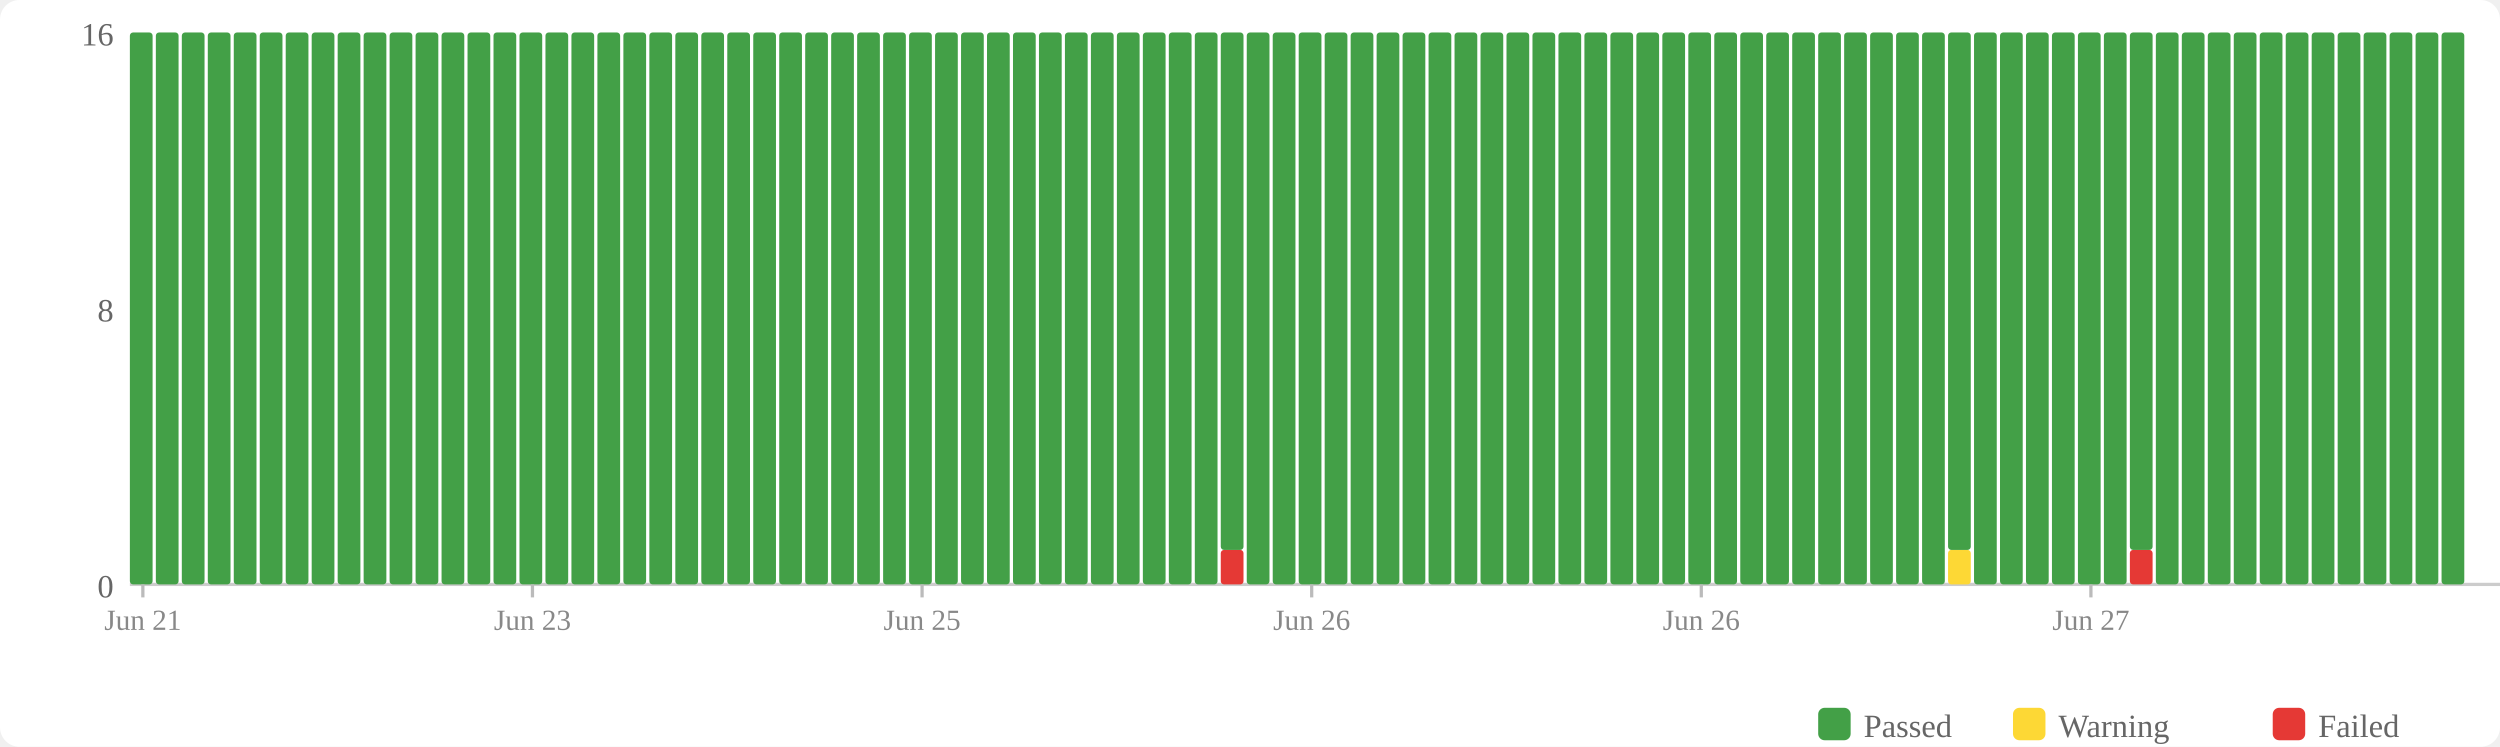
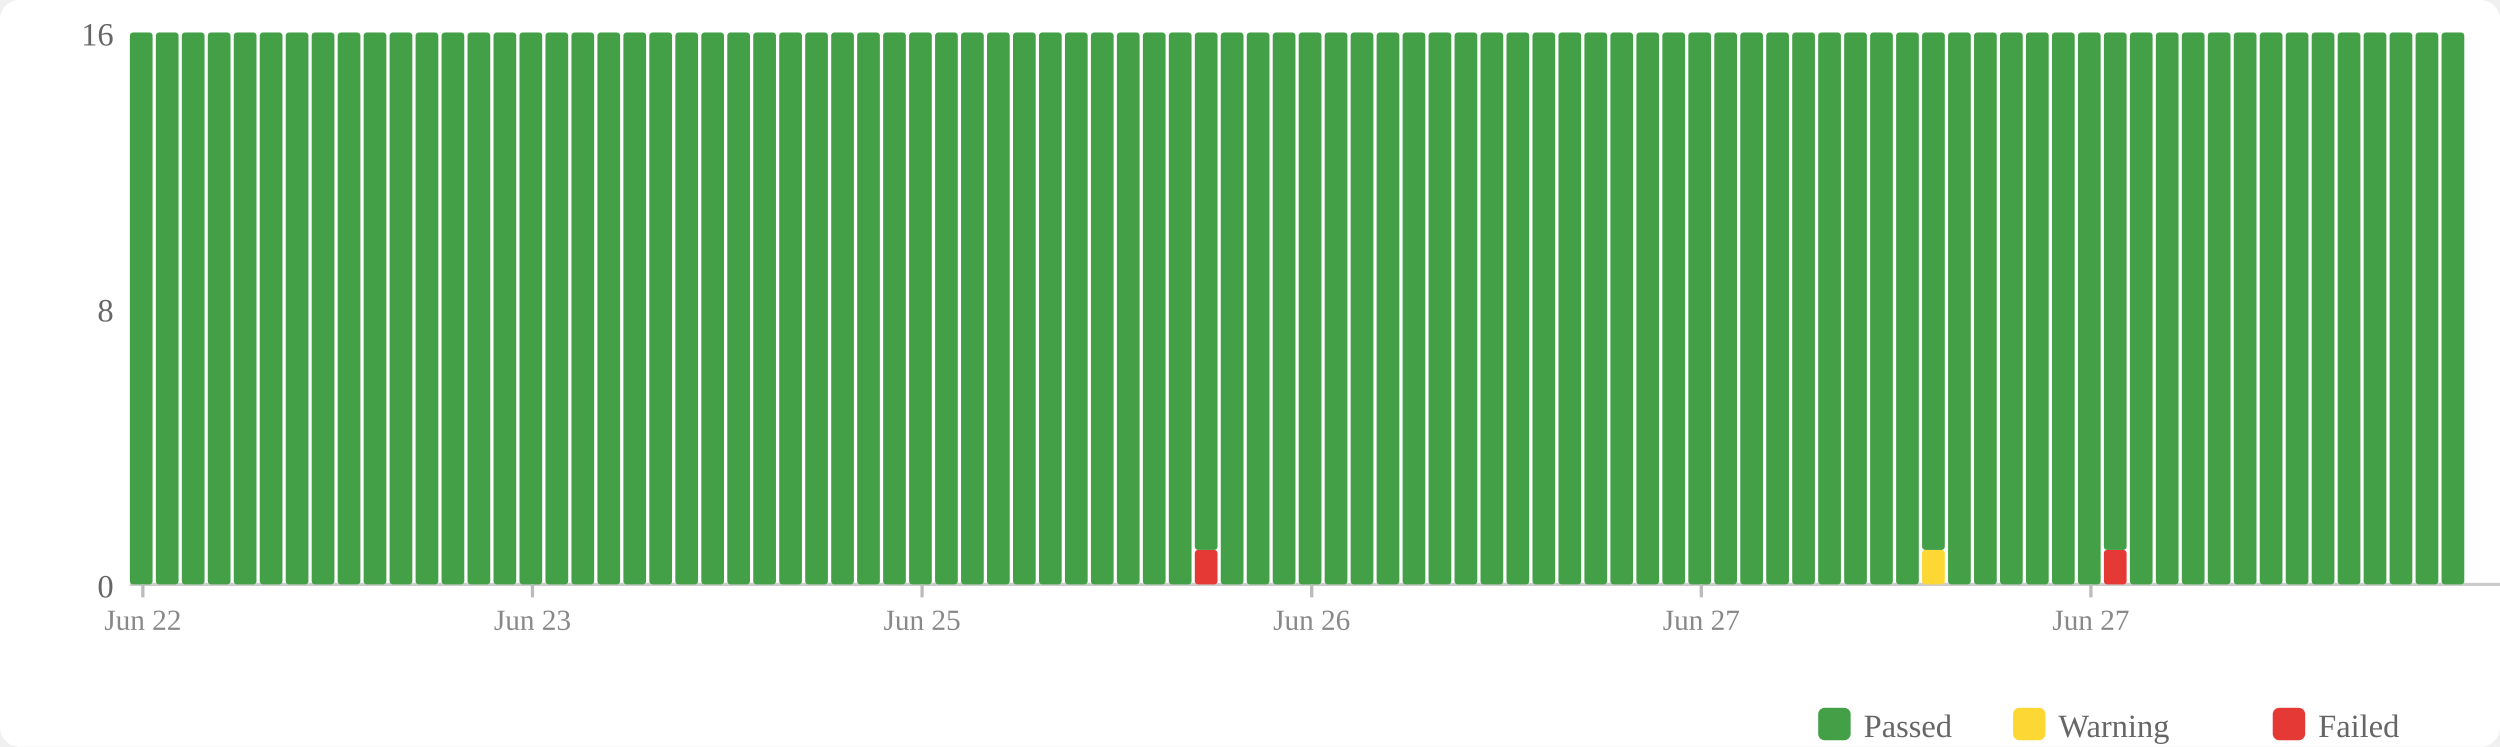
<svg xmlns="http://www.w3.org/2000/svg" width="770" height="230" viewBox="0 0 770 230">
  <rect width="770" height="230" fill="#fff" rx="6" />
  <rect x="560" y="218" width="10" height="10" fill="#43a047" rx="2" />
  <text x="574" y="227" font-size="10" fill="#666">Passed</text>
  <rect x="620" y="218" width="10" height="10" fill="#fdd835" rx="2" />
  <text x="634" y="227" font-size="10" fill="#666">Warning</text>
  <rect x="700" y="218" width="10" height="10" fill="#e53935" rx="2" />
  <text x="714" y="227" font-size="10" fill="#666">Failed</text>
  <text x="35" y="184" text-anchor="end" font-size="10" fill="#666">0</text>
  <text x="35" y="99" text-anchor="end" font-size="10" fill="#666">8</text>
  <text x="35" y="14" text-anchor="end" font-size="10" fill="#666">16</text>
  <line x1="40" y1="180" x2="770" y2="180" stroke="#ccc" stroke-width="1" />
  <rect x="40" y="10" width="7" height="170" fill="#43a047" rx="1" />
  <rect x="48" y="10" width="7" height="170" fill="#43a047" rx="1" />
  <rect x="56" y="10" width="7" height="170" fill="#43a047" rx="1" />
  <rect x="64" y="10" width="7" height="170" fill="#43a047" rx="1" />
  <rect x="72" y="10" width="7" height="170" fill="#43a047" rx="1" />
  <rect x="80" y="10" width="7" height="170" fill="#43a047" rx="1" />
  <rect x="88" y="10" width="7" height="170" fill="#43a047" rx="1" />
  <rect x="96" y="10" width="7" height="170" fill="#43a047" rx="1" />
  <rect x="104" y="10" width="7" height="170" fill="#43a047" rx="1" />
  <rect x="112" y="10" width="7" height="170" fill="#43a047" rx="1" />
  <rect x="120" y="10" width="7" height="170" fill="#43a047" rx="1" />
  <rect x="128" y="10" width="7" height="170" fill="#43a047" rx="1" />
  <rect x="136" y="10" width="7" height="170" fill="#43a047" rx="1" />
  <rect x="144" y="10" width="7" height="170" fill="#43a047" rx="1" />
  <rect x="152" y="10" width="7" height="170" fill="#43a047" rx="1" />
  <rect x="160" y="10" width="7" height="170" fill="#43a047" rx="1" />
  <rect x="168" y="10" width="7" height="170" fill="#43a047" rx="1" />
  <rect x="176" y="10" width="7" height="170" fill="#43a047" rx="1" />
  <rect x="184" y="10" width="7" height="170" fill="#43a047" rx="1" />
  <rect x="192" y="10" width="7" height="170" fill="#43a047" rx="1" />
  <rect x="200" y="10" width="7" height="170" fill="#43a047" rx="1" />
  <rect x="208" y="10" width="7" height="170" fill="#43a047" rx="1" />
  <rect x="216" y="10" width="7" height="170" fill="#43a047" rx="1" />
  <rect x="224" y="10" width="7" height="170" fill="#43a047" rx="1" />
  <rect x="232" y="10" width="7" height="170" fill="#43a047" rx="1" />
  <rect x="240" y="10" width="7" height="170" fill="#43a047" rx="1" />
  <rect x="248" y="10" width="7" height="170" fill="#43a047" rx="1" />
  <rect x="256" y="10" width="7" height="170" fill="#43a047" rx="1" />
  <rect x="264" y="10" width="7" height="170" fill="#43a047" rx="1" />
  <rect x="272" y="10" width="7" height="170" fill="#43a047" rx="1" />
  <rect x="280" y="10" width="7" height="170" fill="#43a047" rx="1" />
  <rect x="288" y="10" width="7" height="170" fill="#43a047" rx="1" />
  <rect x="296" y="10" width="7" height="170" fill="#43a047" rx="1" />
  <rect x="304" y="10" width="7" height="170" fill="#43a047" rx="1" />
  <rect x="312" y="10" width="7" height="170" fill="#43a047" rx="1" />
  <rect x="320" y="10" width="7" height="170" fill="#43a047" rx="1" />
  <rect x="328" y="10" width="7" height="170" fill="#43a047" rx="1" />
  <rect x="336" y="10" width="7" height="170" fill="#43a047" rx="1" />
  <rect x="344" y="10" width="7" height="170" fill="#43a047" rx="1" />
  <rect x="352" y="10" width="7" height="170" fill="#43a047" rx="1" />
  <rect x="360" y="10" width="7" height="170" fill="#43a047" rx="1" />
-   <rect x="368" y="10" width="7" height="170" fill="#43a047" rx="1" />
-   <rect x="376" y="169.375" width="7" height="10.625" fill="#e53935" rx="1" />
-   <rect x="376" y="10" width="7" height="159.375" fill="#43a047" rx="1" />
+   <rect x="368" y="169.375" width="7" height="10.625" fill="#e53935" rx="1" />
+   <rect x="368" y="10" width="7" height="159.375" fill="#43a047" rx="1" />
+   <rect x="376" y="10" width="7" height="170" fill="#43a047" rx="1" />
  <rect x="384" y="10" width="7" height="170" fill="#43a047" rx="1" />
  <rect x="392" y="10" width="7" height="170" fill="#43a047" rx="1" />
  <rect x="400" y="10" width="7" height="170" fill="#43a047" rx="1" />
  <rect x="408" y="10" width="7" height="170" fill="#43a047" rx="1" />
  <rect x="416" y="10" width="7" height="170" fill="#43a047" rx="1" />
  <rect x="424" y="10" width="7" height="170" fill="#43a047" rx="1" />
  <rect x="432" y="10" width="7" height="170" fill="#43a047" rx="1" />
  <rect x="440" y="10" width="7" height="170" fill="#43a047" rx="1" />
  <rect x="448" y="10" width="7" height="170" fill="#43a047" rx="1" />
  <rect x="456" y="10" width="7" height="170" fill="#43a047" rx="1" />
  <rect x="464" y="10" width="7" height="170" fill="#43a047" rx="1" />
  <rect x="472" y="10" width="7" height="170" fill="#43a047" rx="1" />
  <rect x="480" y="10" width="7" height="170" fill="#43a047" rx="1" />
  <rect x="488" y="10" width="7" height="170" fill="#43a047" rx="1" />
  <rect x="496" y="10" width="7" height="170" fill="#43a047" rx="1" />
  <rect x="504" y="10" width="7" height="170" fill="#43a047" rx="1" />
  <rect x="512" y="10" width="7" height="170" fill="#43a047" rx="1" />
  <rect x="520" y="10" width="7" height="170" fill="#43a047" rx="1" />
  <rect x="528" y="10" width="7" height="170" fill="#43a047" rx="1" />
  <rect x="536" y="10" width="7" height="170" fill="#43a047" rx="1" />
  <rect x="544" y="10" width="7" height="170" fill="#43a047" rx="1" />
  <rect x="552" y="10" width="7" height="170" fill="#43a047" rx="1" />
  <rect x="560" y="10" width="7" height="170" fill="#43a047" rx="1" />
  <rect x="568" y="10" width="7" height="170" fill="#43a047" rx="1" />
  <rect x="576" y="10" width="7" height="170" fill="#43a047" rx="1" />
  <rect x="584" y="10" width="7" height="170" fill="#43a047" rx="1" />
-   <rect x="592" y="10" width="7" height="170" fill="#43a047" rx="1" />
-   <rect x="600" y="169.375" width="7" height="10.625" fill="#fdd835" rx="1" />
-   <rect x="600" y="10" width="7" height="159.375" fill="#43a047" rx="1" />
+   <rect x="592" y="169.375" width="7" height="10.625" fill="#fdd835" rx="1" />
+   <rect x="592" y="10" width="7" height="159.375" fill="#43a047" rx="1" />
+   <rect x="600" y="10" width="7" height="170" fill="#43a047" rx="1" />
  <rect x="608" y="10" width="7" height="170" fill="#43a047" rx="1" />
  <rect x="616" y="10" width="7" height="170" fill="#43a047" rx="1" />
  <rect x="624" y="10" width="7" height="170" fill="#43a047" rx="1" />
  <rect x="632" y="10" width="7" height="170" fill="#43a047" rx="1" />
  <rect x="640" y="10" width="7" height="170" fill="#43a047" rx="1" />
-   <rect x="648" y="10" width="7" height="170" fill="#43a047" rx="1" />
-   <rect x="656" y="169.375" width="7" height="10.625" fill="#e53935" rx="1" />
-   <rect x="656" y="10" width="7" height="159.375" fill="#43a047" rx="1" />
+   <rect x="648" y="169.375" width="7" height="10.625" fill="#e53935" rx="1" />
+   <rect x="648" y="10" width="7" height="159.375" fill="#43a047" rx="1" />
+   <rect x="656" y="10" width="7" height="170" fill="#43a047" rx="1" />
  <rect x="664" y="10" width="7" height="170" fill="#43a047" rx="1" />
  <rect x="672" y="10" width="7" height="170" fill="#43a047" rx="1" />
  <rect x="680" y="10" width="7" height="170" fill="#43a047" rx="1" />
  <rect x="688" y="10" width="7" height="170" fill="#43a047" rx="1" />
  <rect x="696" y="10" width="7" height="170" fill="#43a047" rx="1" />
  <rect x="704" y="10" width="7" height="170" fill="#43a047" rx="1" />
  <rect x="712" y="10" width="7" height="170" fill="#43a047" rx="1" />
  <rect x="720" y="10" width="7" height="170" fill="#43a047" rx="1" />
  <rect x="728" y="10" width="7" height="170" fill="#43a047" rx="1" />
  <rect x="736" y="10" width="7" height="170" fill="#43a047" rx="1" />
  <rect x="744" y="10" width="7" height="170" fill="#43a047" rx="1" />
  <rect x="752" y="10" width="7" height="170" fill="#43a047" rx="1" />
  <line x1="44.0" y1="180" x2="44.0" y2="184" stroke="#bbb" stroke-width="1" />
-   <text x="44.0" y="194" text-anchor="middle" font-size="9" fill="#888">Jun 21</text>
+   <text x="44.0" y="194" text-anchor="middle" font-size="9" fill="#888">Jun 22</text>
  <line x1="164.0" y1="180" x2="164.0" y2="184" stroke="#bbb" stroke-width="1" />
  <text x="164.0" y="194" text-anchor="middle" font-size="9" fill="#888">Jun 23</text>
  <line x1="284.0" y1="180" x2="284.0" y2="184" stroke="#bbb" stroke-width="1" />
  <text x="284.0" y="194" text-anchor="middle" font-size="9" fill="#888">Jun 25</text>
  <line x1="404.0" y1="180" x2="404.0" y2="184" stroke="#bbb" stroke-width="1" />
  <text x="404.0" y="194" text-anchor="middle" font-size="9" fill="#888">Jun 26</text>
  <line x1="524.0" y1="180" x2="524.0" y2="184" stroke="#bbb" stroke-width="1" />
-   <text x="524.0" y="194" text-anchor="middle" font-size="9" fill="#888">Jun 26</text>
+   <text x="524.0" y="194" text-anchor="middle" font-size="9" fill="#888">Jun 27</text>
  <line x1="644.0" y1="180" x2="644.0" y2="184" stroke="#bbb" stroke-width="1" />
  <text x="644.0" y="194" text-anchor="middle" font-size="9" fill="#888">Jun 27</text>
</svg>
